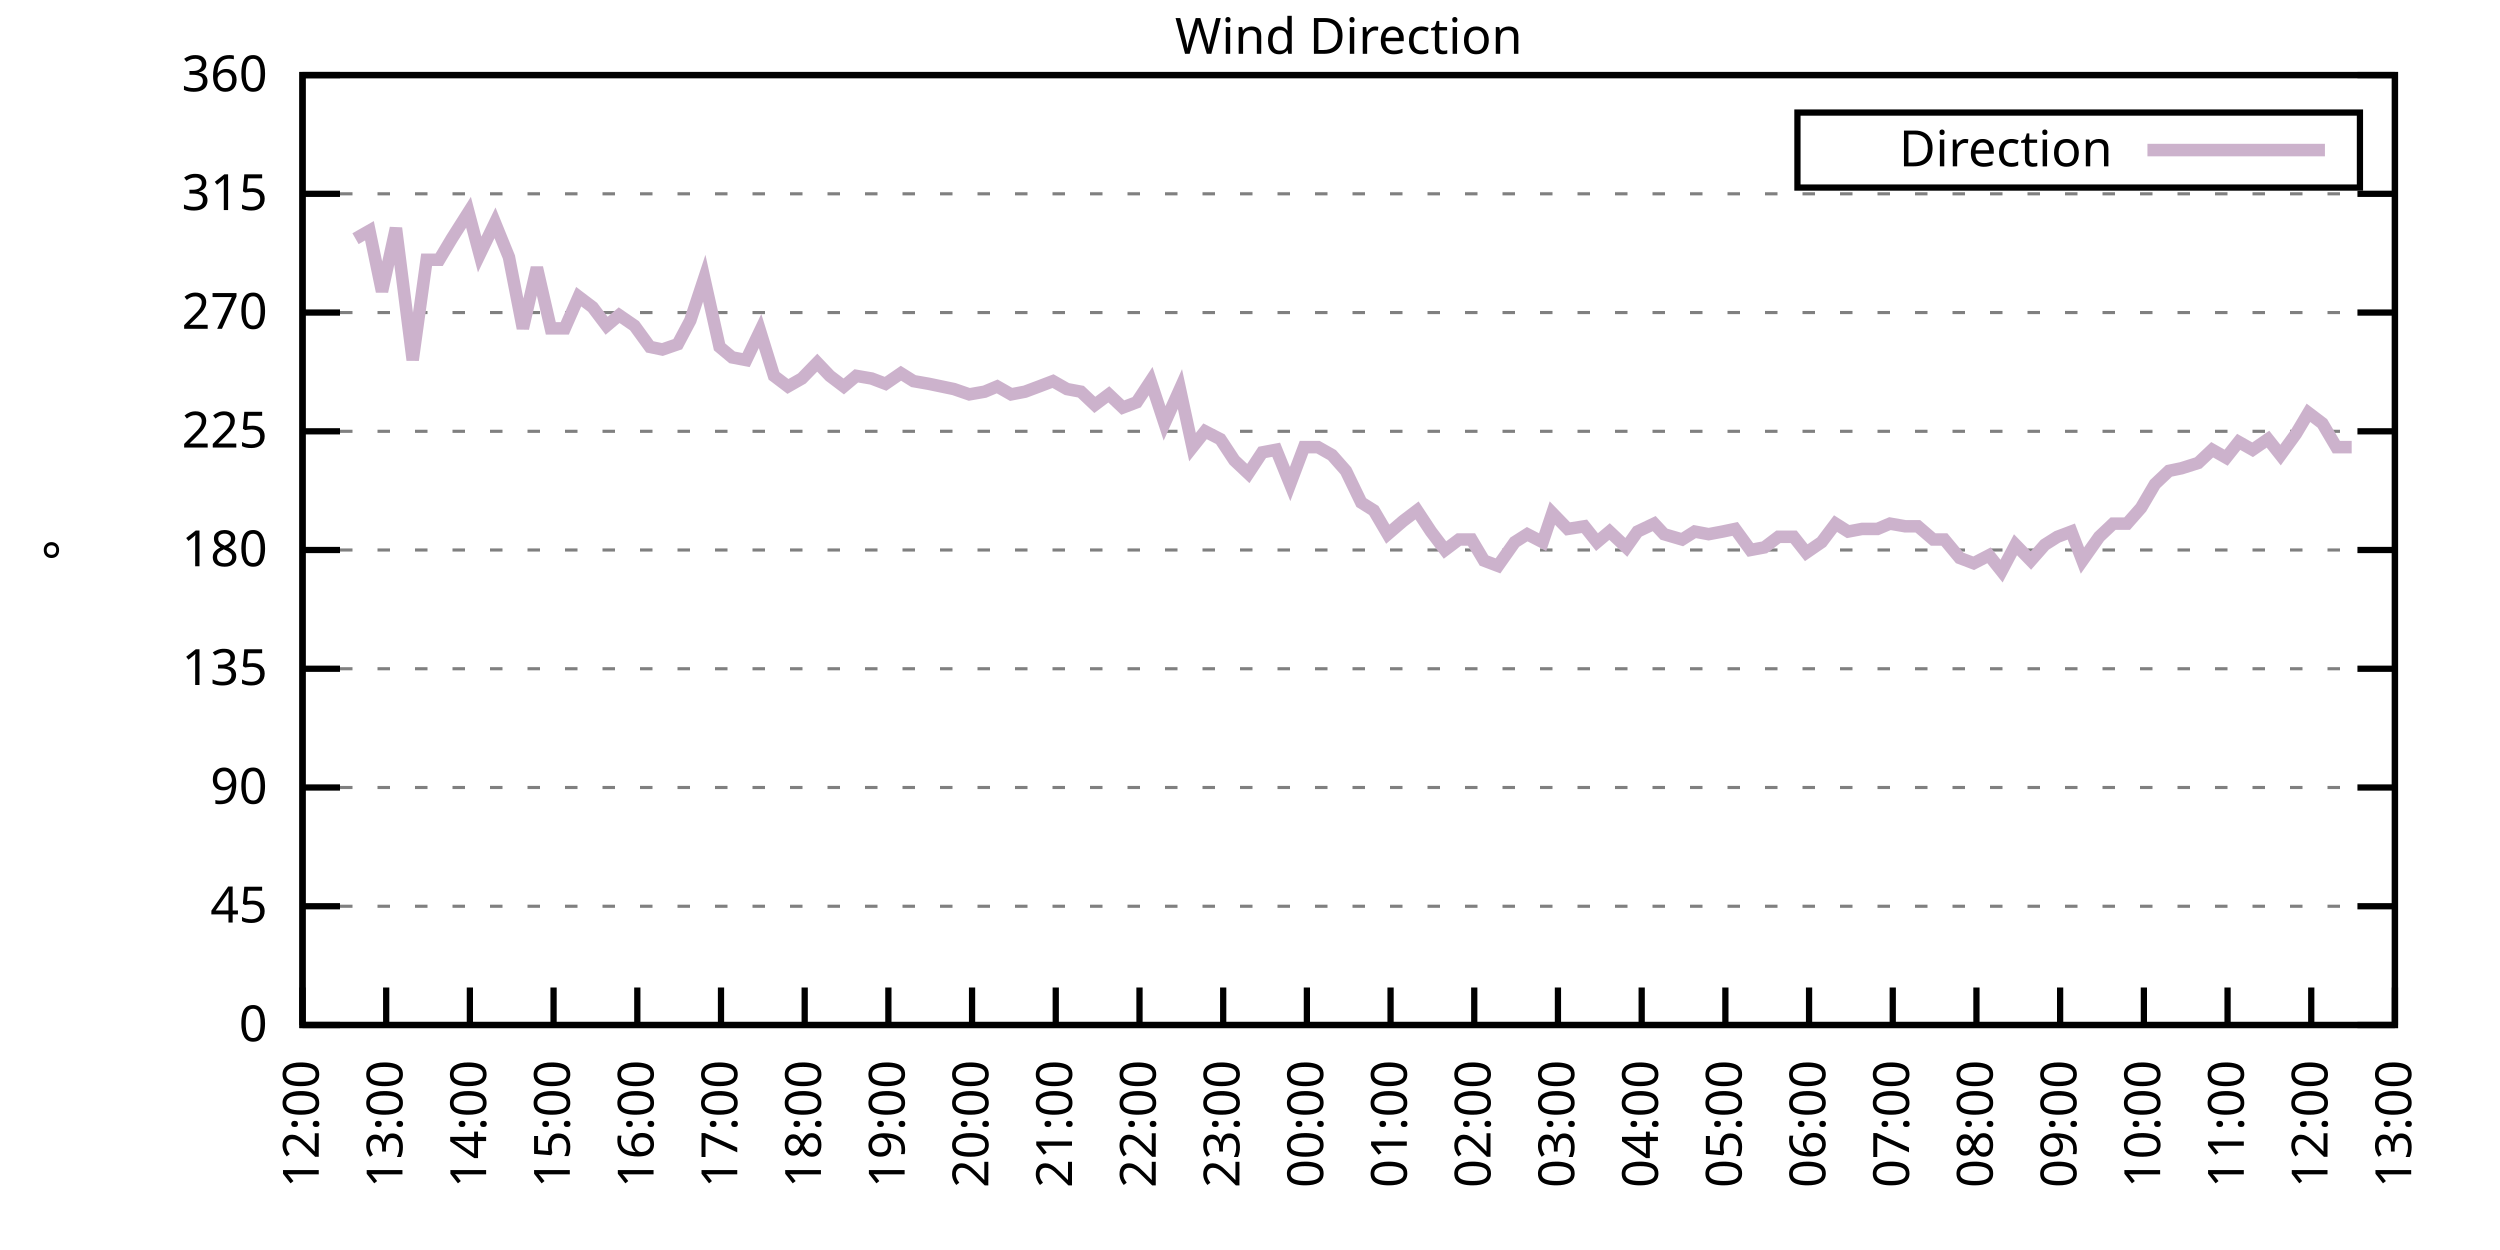
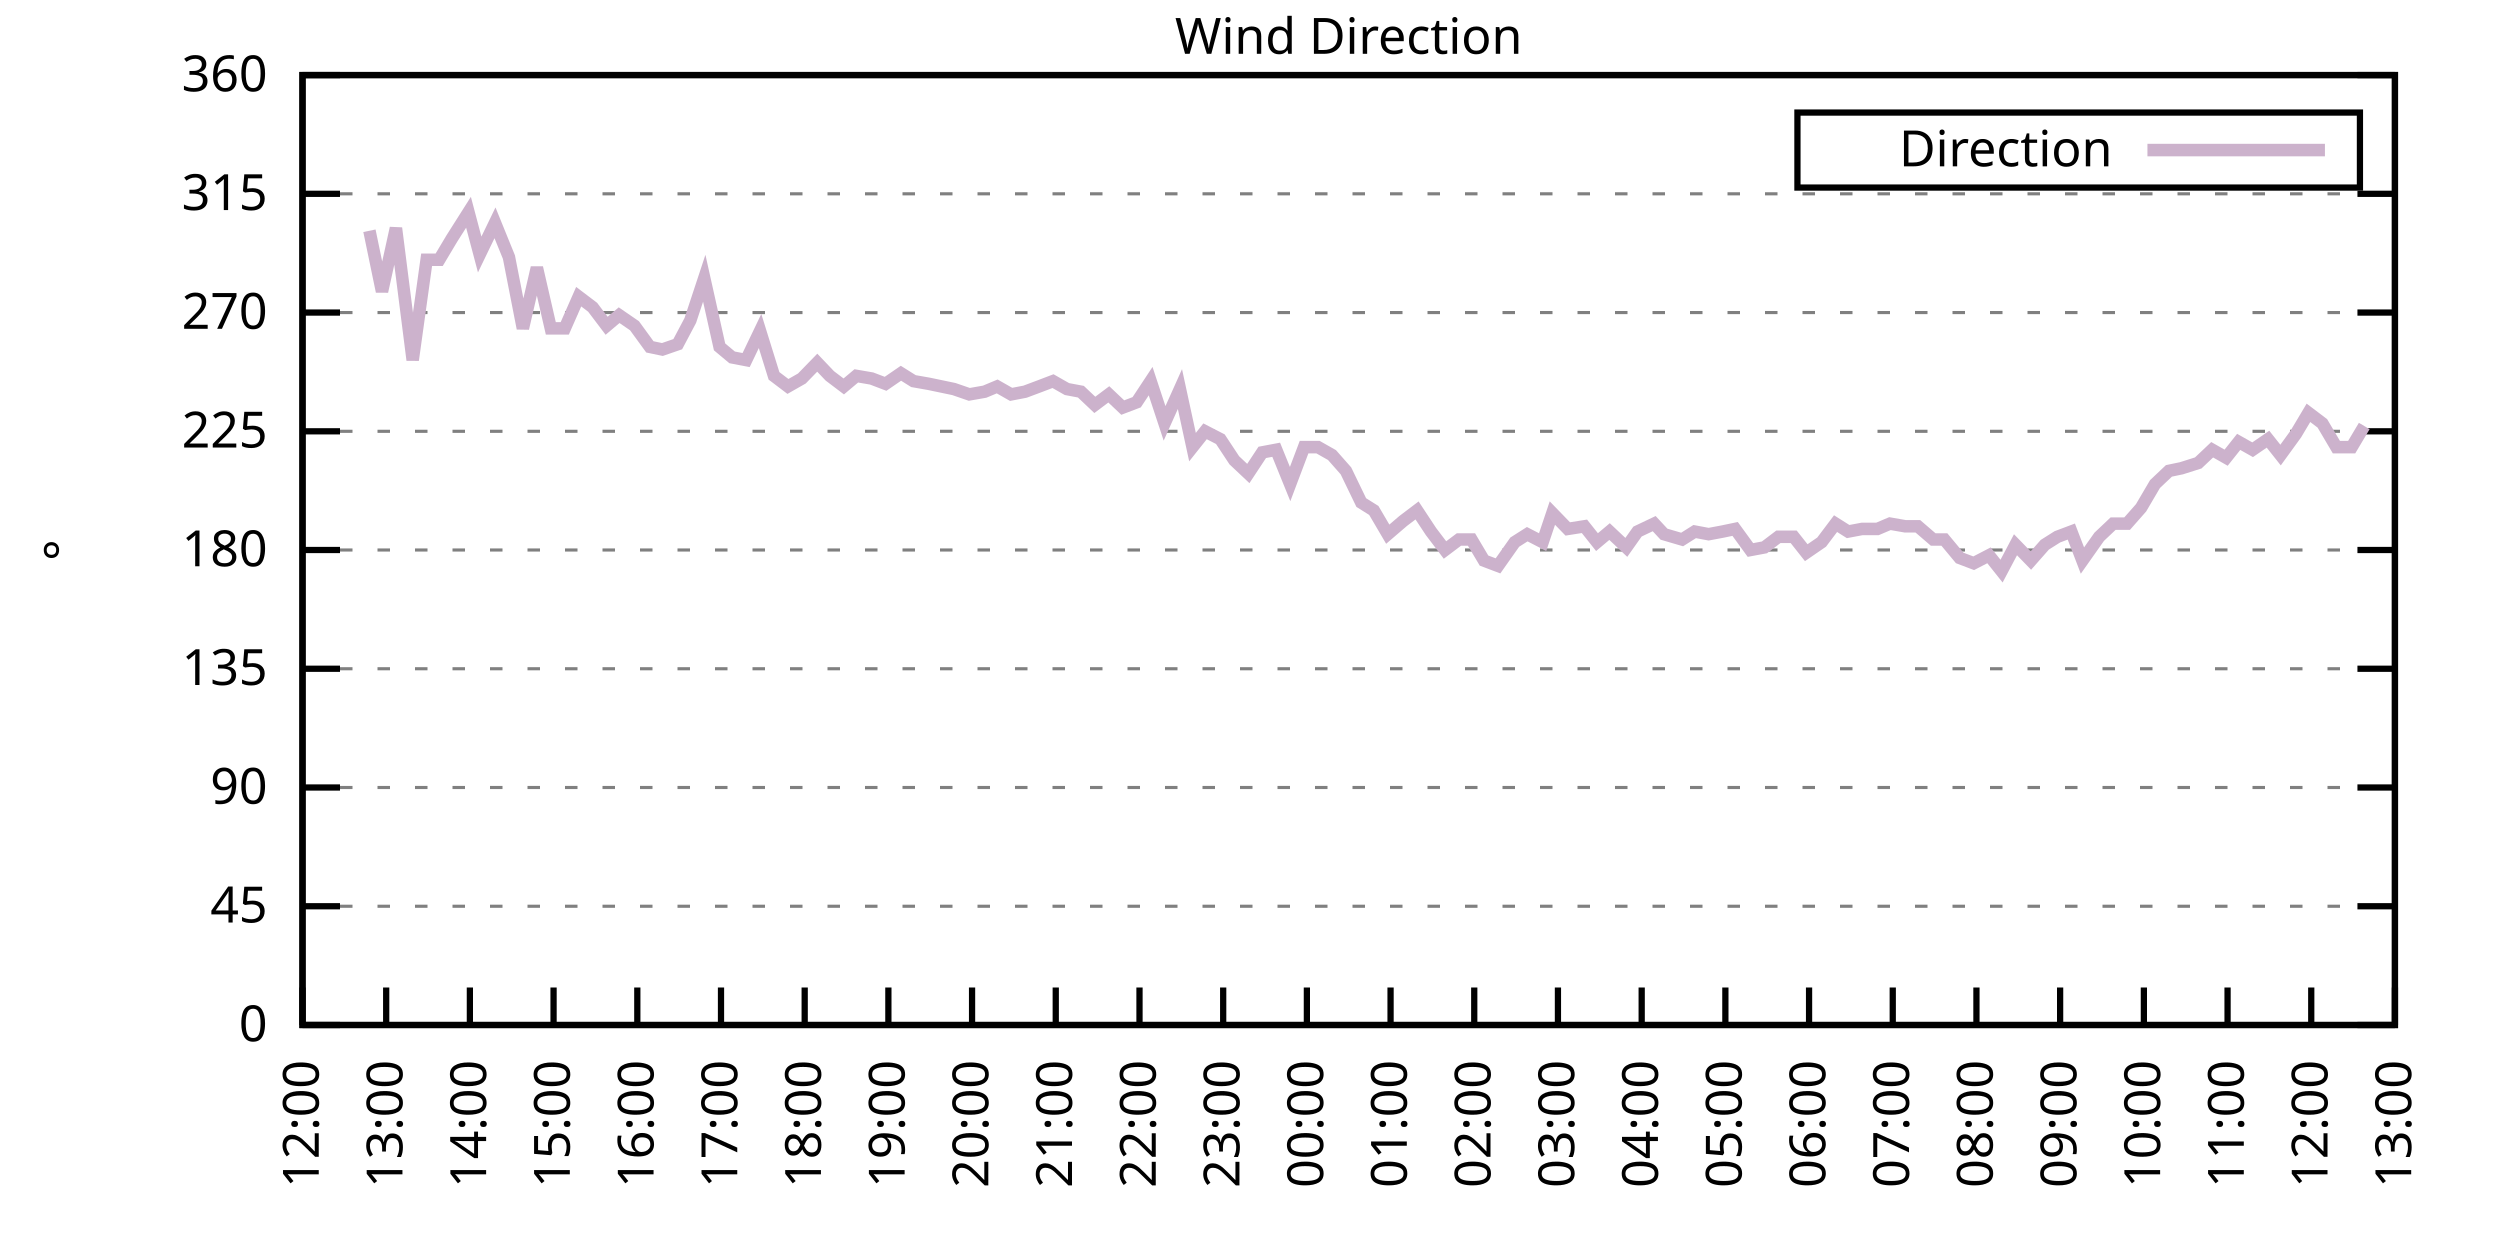
<svg xmlns="http://www.w3.org/2000/svg" xmlns:xlink="http://www.w3.org/1999/xlink" width="400" height="200" viewBox="0 0 400 200">
  <g id="gnuplot_canvas">
    <rect x="0" y="0" width="400" height="200" fill="none" />
    <defs>
      <circle id="gpDot" r="0.5" stroke-width="0.5" stroke="currentColor" />
      <path id="gpPt0" stroke-width="0.333" stroke="currentColor" d="M-1,0 h2 M0,-1 v2" />
      <path id="gpPt1" stroke-width="0.333" stroke="currentColor" d="M-1,-1 L1,1 M1,-1 L-1,1" />
      <path id="gpPt2" stroke-width="0.333" stroke="currentColor" d="M-1,0 L1,0 M0,-1 L0,1 M-1,-1 L1,1 M-1,1 L1,-1" />
      <rect id="gpPt3" stroke-width="0.333" stroke="currentColor" x="-1" y="-1" width="2" height="2" />
      <rect id="gpPt4" stroke-width="0.333" stroke="currentColor" fill="currentColor" x="-1" y="-1" width="2" height="2" />
      <circle id="gpPt5" stroke-width="0.333" stroke="currentColor" cx="0" cy="0" r="1" />
      <use xlink:href="#gpPt5" id="gpPt6" fill="currentColor" stroke="none" />
      <path id="gpPt7" stroke-width="0.333" stroke="currentColor" d="M0,-1.33 L-1.33,0.67 L1.33,0.67 z" />
      <use xlink:href="#gpPt7" id="gpPt8" fill="currentColor" stroke="none" />
      <use xlink:href="#gpPt7" id="gpPt9" stroke="currentColor" transform="rotate(180)" />
      <use xlink:href="#gpPt9" id="gpPt10" fill="currentColor" stroke="none" />
      <use xlink:href="#gpPt3" id="gpPt11" stroke="currentColor" transform="rotate(45)" />
      <use xlink:href="#gpPt11" id="gpPt12" fill="currentColor" stroke="none" />
      <path id="gpPt13" stroke-width="0.333" stroke="currentColor" d="M0,1.330 L1.265,0.411 L0.782,-1.067 L-0.782,-1.076 L-1.265,0.411 z" />
      <use xlink:href="#gpPt13" id="gpPt14" fill="currentColor" stroke="none" />
      <filter id="textbox" filterUnits="objectBoundingBox" x="0" y="0" height="1" width="1">
        <feFlood flood-color="white" flood-opacity="1" result="bgnd" />
        <feComposite in="SourceGraphic" in2="bgnd" operator="atop" />
      </filter>
      <filter id="greybox" filterUnits="objectBoundingBox" x="0" y="0" height="1" width="1">
        <feFlood flood-color="lightgrey" flood-opacity="1" result="grey" />
        <feComposite in="SourceGraphic" in2="grey" operator="atop" />
      </filter>
    </defs>
    <g fill="none" color="white" stroke="currentColor" stroke-width="1.00" stroke-linecap="butt" stroke-linejoin="miter">
</g>
    <g fill="none" color="black" stroke="currentColor" stroke-width="1.00" stroke-linecap="butt" stroke-linejoin="miter">
      <g stroke="none" shape-rendering="crispEdges">
        <polygon fill="rgb(255, 255, 255)" points="48.40,164.00 383.18,164.00 383.18,12.02 48.40,12.02 " />
      </g>
    </g>
    <g fill="none" color="black" stroke="currentColor" stroke-width="1.00" stroke-linecap="butt" stroke-linejoin="miter">
</g>
    <g fill="none" color="black" stroke="black" stroke-width="0.50" stroke-linecap="butt" stroke-linejoin="miter">
</g>
    <g fill="none" color="gray" stroke="currentColor" stroke-width="0.50" stroke-linecap="butt" stroke-linejoin="miter">
      <path stroke="gray" stroke-dasharray="2,4" class="gridline" d="M48.40,164.00 L383.19,164.00  " />
    </g>
    <g fill="none" color="gray" stroke="gray" stroke-width="1.00" stroke-linecap="butt" stroke-linejoin="miter">
</g>
    <g fill="none" color="black" stroke="currentColor" stroke-width="1.00" stroke-linecap="butt" stroke-linejoin="miter">
      <path stroke="black" d="M48.40,164.00 L54.40,164.00 M383.19,164.00 L377.19,164.00  " />
      <g transform="translate(42.80,166.60)" stroke="none" fill="black" font-family="Sans" font-size="8.00" text-anchor="end">
        <text>
          <tspan font-family="Sans"> 0</tspan>
        </text>
      </g>
    </g>
    <g fill="none" color="black" stroke="currentColor" stroke-width="1.00" stroke-linecap="butt" stroke-linejoin="miter">
</g>
    <g fill="none" color="black" stroke="black" stroke-width="0.50" stroke-linecap="butt" stroke-linejoin="miter">
</g>
    <g fill="none" color="gray" stroke="currentColor" stroke-width="0.50" stroke-linecap="butt" stroke-linejoin="miter">
      <path stroke="gray" stroke-dasharray="2,4" class="gridline" d="M48.40,145.00 L383.19,145.00  " />
    </g>
    <g fill="none" color="gray" stroke="gray" stroke-width="1.00" stroke-linecap="butt" stroke-linejoin="miter">
</g>
    <g fill="none" color="black" stroke="currentColor" stroke-width="1.00" stroke-linecap="butt" stroke-linejoin="miter">
      <path stroke="black" d="M48.40,145.00 L54.40,145.00 M383.19,145.00 L377.19,145.00  " />
      <g transform="translate(42.80,147.60)" stroke="none" fill="black" font-family="Sans" font-size="8.00" text-anchor="end">
        <text>
          <tspan font-family="Sans"> 45</tspan>
        </text>
      </g>
    </g>
    <g fill="none" color="black" stroke="currentColor" stroke-width="1.00" stroke-linecap="butt" stroke-linejoin="miter">
</g>
    <g fill="none" color="black" stroke="black" stroke-width="0.50" stroke-linecap="butt" stroke-linejoin="miter">
</g>
    <g fill="none" color="gray" stroke="currentColor" stroke-width="0.50" stroke-linecap="butt" stroke-linejoin="miter">
      <path stroke="gray" stroke-dasharray="2,4" class="gridline" d="M48.40,126.00 L383.19,126.00  " />
    </g>
    <g fill="none" color="gray" stroke="gray" stroke-width="1.00" stroke-linecap="butt" stroke-linejoin="miter">
</g>
    <g fill="none" color="black" stroke="currentColor" stroke-width="1.00" stroke-linecap="butt" stroke-linejoin="miter">
      <path stroke="black" d="M48.40,126.00 L54.40,126.00 M383.19,126.00 L377.19,126.00  " />
      <g transform="translate(42.80,128.60)" stroke="none" fill="black" font-family="Sans" font-size="8.00" text-anchor="end">
        <text>
          <tspan font-family="Sans"> 90</tspan>
        </text>
      </g>
    </g>
    <g fill="none" color="black" stroke="currentColor" stroke-width="1.00" stroke-linecap="butt" stroke-linejoin="miter">
</g>
    <g fill="none" color="black" stroke="black" stroke-width="0.50" stroke-linecap="butt" stroke-linejoin="miter">
</g>
    <g fill="none" color="gray" stroke="currentColor" stroke-width="0.50" stroke-linecap="butt" stroke-linejoin="miter">
      <path stroke="gray" stroke-dasharray="2,4" class="gridline" d="M48.40,107.00 L383.19,107.00  " />
    </g>
    <g fill="none" color="gray" stroke="gray" stroke-width="1.00" stroke-linecap="butt" stroke-linejoin="miter">
</g>
    <g fill="none" color="black" stroke="currentColor" stroke-width="1.00" stroke-linecap="butt" stroke-linejoin="miter">
      <path stroke="black" d="M48.40,107.00 L54.40,107.00 M383.19,107.00 L377.19,107.00  " />
      <g transform="translate(42.80,109.60)" stroke="none" fill="black" font-family="Sans" font-size="8.00" text-anchor="end">
        <text>
          <tspan font-family="Sans"> 135</tspan>
        </text>
      </g>
    </g>
    <g fill="none" color="black" stroke="currentColor" stroke-width="1.00" stroke-linecap="butt" stroke-linejoin="miter">
</g>
    <g fill="none" color="black" stroke="black" stroke-width="0.50" stroke-linecap="butt" stroke-linejoin="miter">
</g>
    <g fill="none" color="gray" stroke="currentColor" stroke-width="0.50" stroke-linecap="butt" stroke-linejoin="miter">
      <path stroke="gray" stroke-dasharray="2,4" class="gridline" d="M48.40,88.00 L383.19,88.00  " />
    </g>
    <g fill="none" color="gray" stroke="gray" stroke-width="1.00" stroke-linecap="butt" stroke-linejoin="miter">
</g>
    <g fill="none" color="black" stroke="currentColor" stroke-width="1.00" stroke-linecap="butt" stroke-linejoin="miter">
      <path stroke="black" d="M48.40,88.00 L54.40,88.00 M383.19,88.00 L377.19,88.00  " />
      <g transform="translate(42.80,90.60)" stroke="none" fill="black" font-family="Sans" font-size="8.00" text-anchor="end">
        <text>
          <tspan font-family="Sans"> 180</tspan>
        </text>
      </g>
    </g>
    <g fill="none" color="black" stroke="currentColor" stroke-width="1.00" stroke-linecap="butt" stroke-linejoin="miter">
</g>
    <g fill="none" color="black" stroke="black" stroke-width="0.50" stroke-linecap="butt" stroke-linejoin="miter">
</g>
    <g fill="none" color="gray" stroke="currentColor" stroke-width="0.50" stroke-linecap="butt" stroke-linejoin="miter">
      <path stroke="gray" stroke-dasharray="2,4" class="gridline" d="M48.40,69.01 L383.19,69.01  " />
    </g>
    <g fill="none" color="gray" stroke="gray" stroke-width="1.00" stroke-linecap="butt" stroke-linejoin="miter">
</g>
    <g fill="none" color="black" stroke="currentColor" stroke-width="1.00" stroke-linecap="butt" stroke-linejoin="miter">
      <path stroke="black" d="M48.40,69.01 L54.40,69.01 M383.19,69.01 L377.19,69.01  " />
      <g transform="translate(42.80,71.61)" stroke="none" fill="black" font-family="Sans" font-size="8.00" text-anchor="end">
        <text>
          <tspan font-family="Sans"> 225</tspan>
        </text>
      </g>
    </g>
    <g fill="none" color="black" stroke="currentColor" stroke-width="1.00" stroke-linecap="butt" stroke-linejoin="miter">
</g>
    <g fill="none" color="black" stroke="black" stroke-width="0.50" stroke-linecap="butt" stroke-linejoin="miter">
</g>
    <g fill="none" color="gray" stroke="currentColor" stroke-width="0.50" stroke-linecap="butt" stroke-linejoin="miter">
      <path stroke="gray" stroke-dasharray="2,4" class="gridline" d="M48.40,50.01 L383.19,50.01  " />
    </g>
    <g fill="none" color="gray" stroke="gray" stroke-width="1.00" stroke-linecap="butt" stroke-linejoin="miter">
</g>
    <g fill="none" color="black" stroke="currentColor" stroke-width="1.00" stroke-linecap="butt" stroke-linejoin="miter">
      <path stroke="black" d="M48.40,50.01 L54.40,50.01 M383.19,50.01 L377.19,50.01  " />
      <g transform="translate(42.80,52.61)" stroke="none" fill="black" font-family="Sans" font-size="8.00" text-anchor="end">
        <text>
          <tspan font-family="Sans"> 270</tspan>
        </text>
      </g>
    </g>
    <g fill="none" color="black" stroke="currentColor" stroke-width="1.00" stroke-linecap="butt" stroke-linejoin="miter">
</g>
    <g fill="none" color="black" stroke="black" stroke-width="0.50" stroke-linecap="butt" stroke-linejoin="miter">
</g>
    <g fill="none" color="gray" stroke="currentColor" stroke-width="0.50" stroke-linecap="butt" stroke-linejoin="miter">
      <path stroke="gray" stroke-dasharray="2,4" class="gridline" d="M48.40,31.01 L383.19,31.01  " />
    </g>
    <g fill="none" color="gray" stroke="gray" stroke-width="1.00" stroke-linecap="butt" stroke-linejoin="miter">
</g>
    <g fill="none" color="black" stroke="currentColor" stroke-width="1.00" stroke-linecap="butt" stroke-linejoin="miter">
      <path stroke="black" d="M48.40,31.01 L54.40,31.01 M383.19,31.01 L377.19,31.01  " />
      <g transform="translate(42.80,33.61)" stroke="none" fill="black" font-family="Sans" font-size="8.00" text-anchor="end">
        <text>
          <tspan font-family="Sans"> 315</tspan>
        </text>
      </g>
    </g>
    <g fill="none" color="black" stroke="currentColor" stroke-width="1.00" stroke-linecap="butt" stroke-linejoin="miter">
</g>
    <g fill="none" color="black" stroke="black" stroke-width="0.50" stroke-linecap="butt" stroke-linejoin="miter">
</g>
    <g fill="none" color="gray" stroke="currentColor" stroke-width="0.50" stroke-linecap="butt" stroke-linejoin="miter">
      <path stroke="gray" stroke-dasharray="2,4" class="gridline" d="M48.40,12.01 L383.19,12.01  " />
    </g>
    <g fill="none" color="gray" stroke="gray" stroke-width="1.00" stroke-linecap="butt" stroke-linejoin="miter">
</g>
    <g fill="none" color="black" stroke="currentColor" stroke-width="1.00" stroke-linecap="butt" stroke-linejoin="miter">
      <path stroke="black" d="M48.40,12.01 L54.40,12.01 M383.19,12.01 L377.19,12.01  " />
      <g transform="translate(42.80,14.61)" stroke="none" fill="black" font-family="Sans" font-size="8.00" text-anchor="end">
        <text>
          <tspan font-family="Sans"> 360</tspan>
        </text>
      </g>
    </g>
    <g fill="none" color="black" stroke="currentColor" stroke-width="1.00" stroke-linecap="butt" stroke-linejoin="miter">
      <path stroke="black" d="M48.40,164.00 L48.40,158.00  " />
      <g transform="translate(51.00,169.60) rotate(270.00)" stroke="none" fill="black" font-family="Sans" font-size="8.00" text-anchor="end">
        <text>
          <tspan font-family="Sans">12:00</tspan>
        </text>
      </g>
    </g>
    <g fill="none" color="black" stroke="currentColor" stroke-width="1.00" stroke-linecap="butt" stroke-linejoin="miter">
      <path stroke="black" d="M61.79,164.00 L61.79,158.00  " />
      <g transform="translate(64.39,169.60) rotate(270.00)" stroke="none" fill="black" font-family="Sans" font-size="8.00" text-anchor="end">
        <text>
          <tspan font-family="Sans">13:00</tspan>
        </text>
      </g>
    </g>
    <g fill="none" color="black" stroke="currentColor" stroke-width="1.00" stroke-linecap="butt" stroke-linejoin="miter">
      <path stroke="black" d="M75.18,164.00 L75.18,158.00  " />
      <g transform="translate(77.78,169.60) rotate(270.00)" stroke="none" fill="black" font-family="Sans" font-size="8.00" text-anchor="end">
        <text>
          <tspan font-family="Sans">14:00</tspan>
        </text>
      </g>
    </g>
    <g fill="none" color="black" stroke="currentColor" stroke-width="1.00" stroke-linecap="butt" stroke-linejoin="miter">
      <path stroke="black" d="M88.57,164.00 L88.57,158.00  " />
      <g transform="translate(91.17,169.60) rotate(270.00)" stroke="none" fill="black" font-family="Sans" font-size="8.00" text-anchor="end">
        <text>
          <tspan font-family="Sans">15:00</tspan>
        </text>
      </g>
    </g>
    <g fill="none" color="black" stroke="currentColor" stroke-width="1.00" stroke-linecap="butt" stroke-linejoin="miter">
      <path stroke="black" d="M101.97,164.00 L101.97,158.00  " />
      <g transform="translate(104.57,169.60) rotate(270.00)" stroke="none" fill="black" font-family="Sans" font-size="8.00" text-anchor="end">
        <text>
          <tspan font-family="Sans">16:00</tspan>
        </text>
      </g>
    </g>
    <g fill="none" color="black" stroke="currentColor" stroke-width="1.00" stroke-linecap="butt" stroke-linejoin="miter">
      <path stroke="black" d="M115.36,164.00 L115.36,158.00  " />
      <g transform="translate(117.96,169.60) rotate(270.00)" stroke="none" fill="black" font-family="Sans" font-size="8.00" text-anchor="end">
        <text>
          <tspan font-family="Sans">17:00</tspan>
        </text>
      </g>
    </g>
    <g fill="none" color="black" stroke="currentColor" stroke-width="1.00" stroke-linecap="butt" stroke-linejoin="miter">
      <path stroke="black" d="M128.75,164.00 L128.75,158.00  " />
      <g transform="translate(131.35,169.60) rotate(270.00)" stroke="none" fill="black" font-family="Sans" font-size="8.00" text-anchor="end">
        <text>
          <tspan font-family="Sans">18:00</tspan>
        </text>
      </g>
    </g>
    <g fill="none" color="black" stroke="currentColor" stroke-width="1.00" stroke-linecap="butt" stroke-linejoin="miter">
      <path stroke="black" d="M142.14,164.00 L142.14,158.00  " />
      <g transform="translate(144.74,169.60) rotate(270.00)" stroke="none" fill="black" font-family="Sans" font-size="8.00" text-anchor="end">
        <text>
          <tspan font-family="Sans">19:00</tspan>
        </text>
      </g>
    </g>
    <g fill="none" color="black" stroke="currentColor" stroke-width="1.00" stroke-linecap="butt" stroke-linejoin="miter">
      <path stroke="black" d="M155.53,164.00 L155.53,158.00  " />
      <g transform="translate(158.13,169.60) rotate(270.00)" stroke="none" fill="black" font-family="Sans" font-size="8.00" text-anchor="end">
        <text>
          <tspan font-family="Sans">20:00</tspan>
        </text>
      </g>
    </g>
    <g fill="none" color="black" stroke="currentColor" stroke-width="1.00" stroke-linecap="butt" stroke-linejoin="miter">
      <path stroke="black" d="M168.92,164.00 L168.92,158.00  " />
      <g transform="translate(171.52,169.60) rotate(270.00)" stroke="none" fill="black" font-family="Sans" font-size="8.00" text-anchor="end">
        <text>
          <tspan font-family="Sans">21:00</tspan>
        </text>
      </g>
    </g>
    <g fill="none" color="black" stroke="currentColor" stroke-width="1.00" stroke-linecap="butt" stroke-linejoin="miter">
      <path stroke="black" d="M182.32,164.00 L182.32,158.00  " />
      <g transform="translate(184.92,169.60) rotate(270.00)" stroke="none" fill="black" font-family="Sans" font-size="8.00" text-anchor="end">
        <text>
          <tspan font-family="Sans">22:00</tspan>
        </text>
      </g>
    </g>
    <g fill="none" color="black" stroke="currentColor" stroke-width="1.00" stroke-linecap="butt" stroke-linejoin="miter">
      <path stroke="black" d="M195.71,164.00 L195.71,158.00  " />
      <g transform="translate(198.31,169.60) rotate(270.00)" stroke="none" fill="black" font-family="Sans" font-size="8.00" text-anchor="end">
        <text>
          <tspan font-family="Sans">23:00</tspan>
        </text>
      </g>
    </g>
    <g fill="none" color="black" stroke="currentColor" stroke-width="1.00" stroke-linecap="butt" stroke-linejoin="miter">
      <path stroke="black" d="M209.10,164.00 L209.10,158.00  " />
      <g transform="translate(211.70,169.60) rotate(270.00)" stroke="none" fill="black" font-family="Sans" font-size="8.00" text-anchor="end">
        <text>
          <tspan font-family="Sans">00:00</tspan>
        </text>
      </g>
    </g>
    <g fill="none" color="black" stroke="currentColor" stroke-width="1.00" stroke-linecap="butt" stroke-linejoin="miter">
      <path stroke="black" d="M222.49,164.00 L222.49,158.00  " />
      <g transform="translate(225.09,169.60) rotate(270.00)" stroke="none" fill="black" font-family="Sans" font-size="8.00" text-anchor="end">
        <text>
          <tspan font-family="Sans">01:00</tspan>
        </text>
      </g>
    </g>
    <g fill="none" color="black" stroke="currentColor" stroke-width="1.00" stroke-linecap="butt" stroke-linejoin="miter">
      <path stroke="black" d="M235.88,164.00 L235.88,158.00  " />
      <g transform="translate(238.48,169.60) rotate(270.00)" stroke="none" fill="black" font-family="Sans" font-size="8.00" text-anchor="end">
        <text>
          <tspan font-family="Sans">02:00</tspan>
        </text>
      </g>
    </g>
    <g fill="none" color="black" stroke="currentColor" stroke-width="1.00" stroke-linecap="butt" stroke-linejoin="miter">
      <path stroke="black" d="M249.27,164.00 L249.27,158.00  " />
      <g transform="translate(251.87,169.60) rotate(270.00)" stroke="none" fill="black" font-family="Sans" font-size="8.00" text-anchor="end">
        <text>
          <tspan font-family="Sans">03:00</tspan>
        </text>
      </g>
    </g>
    <g fill="none" color="black" stroke="currentColor" stroke-width="1.00" stroke-linecap="butt" stroke-linejoin="miter">
      <path stroke="black" d="M262.67,164.00 L262.67,158.00  " />
      <g transform="translate(265.27,169.60) rotate(270.00)" stroke="none" fill="black" font-family="Sans" font-size="8.00" text-anchor="end">
        <text>
          <tspan font-family="Sans">04:00</tspan>
        </text>
      </g>
    </g>
    <g fill="none" color="black" stroke="currentColor" stroke-width="1.00" stroke-linecap="butt" stroke-linejoin="miter">
      <path stroke="black" d="M276.06,164.00 L276.06,158.00  " />
      <g transform="translate(278.66,169.60) rotate(270.00)" stroke="none" fill="black" font-family="Sans" font-size="8.00" text-anchor="end">
        <text>
          <tspan font-family="Sans">05:00</tspan>
        </text>
      </g>
    </g>
    <g fill="none" color="black" stroke="currentColor" stroke-width="1.00" stroke-linecap="butt" stroke-linejoin="miter">
      <path stroke="black" d="M289.45,164.00 L289.45,158.00  " />
      <g transform="translate(292.05,169.60) rotate(270.00)" stroke="none" fill="black" font-family="Sans" font-size="8.00" text-anchor="end">
        <text>
          <tspan font-family="Sans">06:00</tspan>
        </text>
      </g>
    </g>
    <g fill="none" color="black" stroke="currentColor" stroke-width="1.00" stroke-linecap="butt" stroke-linejoin="miter">
      <path stroke="black" d="M302.84,164.00 L302.84,158.00  " />
      <g transform="translate(305.44,169.60) rotate(270.00)" stroke="none" fill="black" font-family="Sans" font-size="8.00" text-anchor="end">
        <text>
          <tspan font-family="Sans">07:00</tspan>
        </text>
      </g>
    </g>
    <g fill="none" color="black" stroke="currentColor" stroke-width="1.00" stroke-linecap="butt" stroke-linejoin="miter">
      <path stroke="black" d="M316.23,164.00 L316.23,158.00  " />
      <g transform="translate(318.83,169.60) rotate(270.00)" stroke="none" fill="black" font-family="Sans" font-size="8.00" text-anchor="end">
        <text>
          <tspan font-family="Sans">08:00</tspan>
        </text>
      </g>
    </g>
    <g fill="none" color="black" stroke="currentColor" stroke-width="1.00" stroke-linecap="butt" stroke-linejoin="miter">
      <path stroke="black" d="M329.62,164.00 L329.62,158.00  " />
      <g transform="translate(332.22,169.60) rotate(270.00)" stroke="none" fill="black" font-family="Sans" font-size="8.00" text-anchor="end">
        <text>
          <tspan font-family="Sans">09:00</tspan>
        </text>
      </g>
    </g>
    <g fill="none" color="black" stroke="currentColor" stroke-width="1.00" stroke-linecap="butt" stroke-linejoin="miter">
      <path stroke="black" d="M343.02,164.00 L343.02,158.00  " />
      <g transform="translate(345.62,169.60) rotate(270.00)" stroke="none" fill="black" font-family="Sans" font-size="8.00" text-anchor="end">
        <text>
          <tspan font-family="Sans">10:00</tspan>
        </text>
      </g>
    </g>
    <g fill="none" color="black" stroke="currentColor" stroke-width="1.00" stroke-linecap="butt" stroke-linejoin="miter">
      <path stroke="black" d="M356.41,164.00 L356.41,158.00  " />
      <g transform="translate(359.01,169.60) rotate(270.00)" stroke="none" fill="black" font-family="Sans" font-size="8.00" text-anchor="end">
        <text>
          <tspan font-family="Sans">11:00</tspan>
        </text>
      </g>
    </g>
    <g fill="none" color="black" stroke="currentColor" stroke-width="1.00" stroke-linecap="butt" stroke-linejoin="miter">
      <path stroke="black" d="M369.80,164.00 L369.80,158.00  " />
      <g transform="translate(372.40,169.60) rotate(270.00)" stroke="none" fill="black" font-family="Sans" font-size="8.00" text-anchor="end">
        <text>
          <tspan font-family="Sans">12:00</tspan>
        </text>
      </g>
    </g>
    <g fill="none" color="black" stroke="currentColor" stroke-width="1.00" stroke-linecap="butt" stroke-linejoin="miter">
      <path stroke="black" d="M383.19,164.00 L383.19,158.00  " />
      <g transform="translate(385.79,169.60) rotate(270.00)" stroke="none" fill="black" font-family="Sans" font-size="8.00" text-anchor="end">
        <text>
          <tspan font-family="Sans">13:00</tspan>
        </text>
      </g>
    </g>
    <g fill="none" color="black" stroke="currentColor" stroke-width="1.00" stroke-linecap="butt" stroke-linejoin="miter">
</g>
    <g fill="none" color="black" stroke="currentColor" stroke-width="1.00" stroke-linecap="butt" stroke-linejoin="miter">
      <path stroke="black" d="M48.40,12.01 L48.40,164.00 L383.19,164.00 L383.19,12.01 L48.40,12.01 Z  " />
    </g>
    <g fill="none" color="black" stroke="currentColor" stroke-width="1.00" stroke-linecap="butt" stroke-linejoin="miter">
</g>
    <g fill="none" color="black" stroke="currentColor" stroke-width="1.00" stroke-linecap="butt" stroke-linejoin="miter">
      <path stroke="black" d="M287.59,30.01 L287.59,18.01 L377.59,18.01 L377.59,30.01 L287.59,30.01 Z  " />
    </g>
    <g id="Wind_direction_plot_1">
      <g fill="none" color="white" stroke="black" stroke-width="2.00" stroke-linecap="butt" stroke-linejoin="miter">
</g>
      <g fill="none" color="black" stroke="currentColor" stroke-width="2.00" stroke-linecap="butt" stroke-linejoin="miter">
        <g transform="translate(337.99,26.61)" stroke="none" fill="black" font-family="Sans" font-size="8.00" text-anchor="end">
          <text>
            <tspan font-family="Sans">Direction</tspan>
          </text>
        </g>
      </g>
      <g fill="none" color="black" stroke="currentColor" stroke-width="2.00" stroke-linecap="butt" stroke-linejoin="miter">
-         <path stroke="rgb(204, 178, 204)" d="M343.59,24.01 L371.99,24.01 M56.88,38.19 L59.11,36.92 L61.12,46.63 L63.35,36.50 L66.03,57.61 L68.26,41.56   L70.27,41.56 L72.28,38.19 L74.96,33.96 L76.75,40.72 L79.20,35.65 L81.43,41.14 L83.66,52.54 L85.90,42.83   L88.13,52.54 L90.36,52.54 L92.59,47.47 L94.82,49.16 L97.06,52.12 L99.06,50.43 L101.52,52.12 L103.98,55.50   L105.98,55.92 L108.44,55.07 L110.45,51.27 L112.68,44.52 L115.13,55.50 L117.14,57.18 L119.38,57.61 L121.61,52.96   L123.84,60.14 L126.07,61.83 L128.30,60.56 L130.76,58.03 L132.77,60.14 L135.00,61.83 L137.01,60.14 L139.46,60.56   L141.69,61.41 L144.15,59.72 L146.16,60.98 L148.61,61.41 L150.62,61.83 L152.63,62.25 L155.09,63.10 L157.54,62.67   L159.55,61.83 L161.78,63.10 L164.01,62.67 L166.25,61.83 L168.48,60.98 L170.71,62.25 L172.94,62.67 L175.17,64.78   L177.41,63.10 L179.64,65.21 L181.87,64.36 L184.10,60.98 L186.33,67.74 L188.79,62.25 L190.80,71.54 L192.81,69.01   L195.26,70.27 L197.49,73.65 L199.73,75.76 L201.96,72.38 L204.19,71.96 L206.42,77.45 L208.65,71.54 L210.88,71.54   L213.12,72.81 L215.35,75.34 L217.80,80.41 L219.81,81.67 L222.04,85.47 L224.50,83.36 L226.73,81.67 L228.96,85.05   L231.20,88.00 L233.43,86.32 L235.44,86.32 L237.44,89.69 L239.68,90.54 L242.36,86.74 L244.36,85.47 L246.82,86.74   L248.38,82.09 L250.84,84.63 L253.51,84.21 L255.52,86.74 L257.53,85.05 L260.21,87.58 L262.00,85.05 L264.67,83.78   L266.24,85.47 L269.14,86.32 L271.15,85.05 L273.38,85.47 L275.61,85.05 L277.62,84.63 L280.07,88.00 L282.31,87.58   L284.54,85.89 L286.99,85.89 L289.00,88.43 L291.46,86.74 L293.69,83.78 L295.70,85.05 L297.93,84.63 L300.39,84.63   L302.39,83.78 L304.85,84.21 L306.86,84.21 L309.31,86.32 L311.10,86.32 L313.55,89.27 L315.79,90.12 L318.24,88.85   L320.25,91.38 L322.48,87.16 L324.94,89.69 L327.17,87.16 L329.18,85.89 L331.41,85.05 L333.19,89.69 L335.87,85.89   L338.10,83.78 L340.34,83.78 L342.57,81.25 L344.80,77.45 L347.03,75.34 L349.04,74.92 L351.72,74.07 L353.95,71.96   L356.18,73.23 L358.19,70.70 L360.42,71.96 L362.88,70.27 L364.89,72.81 L367.34,69.43 L369.35,66.05 L371.58,67.74   L373.82,71.54 L376.27,71.54  " />
+         <path stroke="rgb(204, 178, 204)" d="M343.59,24.01 L371.99,24.01 M59.11,36.92 L61.12,46.63 L63.35,36.50 L66.03,57.61 L68.26,41.56 L70.27,41.56   L72.28,38.19 L74.96,33.96 L76.75,40.72 L79.20,35.65 L81.43,41.14 L83.66,52.54 L85.90,42.83 L88.13,52.54   L90.36,52.54 L92.59,47.47 L94.82,49.16 L97.06,52.12 L99.06,50.43 L101.52,52.12 L103.98,55.50 L105.98,55.92   L108.44,55.07 L110.45,51.27 L112.68,44.52 L115.13,55.50 L117.14,57.18 L119.38,57.61 L121.61,52.96 L123.84,60.14   L126.07,61.83 L128.30,60.56 L130.76,58.03 L132.77,60.14 L135.00,61.83 L137.01,60.14 L139.46,60.56 L141.69,61.41   L144.15,59.72 L146.16,60.98 L148.61,61.41 L150.62,61.83 L152.63,62.25 L155.09,63.10 L157.54,62.67 L159.55,61.83   L161.78,63.10 L164.01,62.67 L166.25,61.83 L168.48,60.98 L170.71,62.25 L172.94,62.67 L175.17,64.78 L177.41,63.10   L179.64,65.21 L181.87,64.36 L184.10,60.98 L186.33,67.74 L188.79,62.25 L190.80,71.54 L192.81,69.01 L195.26,70.27   L197.49,73.65 L199.73,75.76 L201.96,72.38 L204.19,71.96 L206.42,77.45 L208.65,71.54 L210.88,71.54 L213.12,72.81   L215.35,75.34 L217.80,80.41 L219.81,81.67 L222.04,85.47 L224.50,83.36 L226.73,81.67 L228.96,85.05 L231.20,88.00   L233.43,86.32 L235.44,86.32 L237.44,89.69 L239.68,90.54 L242.36,86.74 L244.36,85.47 L246.82,86.74 L248.38,82.09   L250.84,84.63 L253.51,84.21 L255.52,86.74 L257.53,85.05 L260.21,87.58 L262.00,85.05 L264.67,83.78 L266.24,85.47   L269.14,86.32 L271.15,85.05 L273.38,85.47 L275.61,85.05 L277.62,84.63 L280.07,88.00 L282.31,87.58 L284.54,85.89   L286.99,85.89 L289.00,88.43 L291.46,86.74 L293.69,83.78 L295.70,85.05 L297.93,84.63 L300.39,84.63 L302.39,83.78   L304.85,84.21 L306.86,84.21 L309.31,86.32 L311.10,86.32 L313.55,89.27 L315.79,90.12 L318.24,88.85 L320.25,91.38   L322.48,87.16 L324.94,89.69 L327.17,87.16 L329.18,85.89 L331.41,85.05 L333.19,89.69 L335.87,85.89 L338.10,83.78   L340.34,83.78 L342.57,81.25 L344.80,77.45 L347.03,75.34 L349.04,74.92 L351.72,74.07 L353.95,71.96 L356.18,73.23   L358.19,70.70 L360.42,71.96 L362.88,70.27 L364.89,72.81 L367.34,69.43 L369.35,66.05 L371.58,67.74 L373.82,71.54   L376.27,71.54 L378.28,68.16  " />
      </g>
    </g>
    <g fill="none" color="black" stroke="currentColor" stroke-width="2.00" stroke-linecap="butt" stroke-linejoin="miter">
</g>
    <g fill="none" color="black" stroke="black" stroke-width="1.00" stroke-linecap="butt" stroke-linejoin="miter">
</g>
    <g fill="none" color="black" stroke="currentColor" stroke-width="1.00" stroke-linecap="butt" stroke-linejoin="miter">
      <path stroke="black" d="M48.40,12.01 L48.40,164.00 L383.19,164.00 L383.19,12.01 L48.40,12.01 Z  " />
      <g transform="translate(12.80,88.01) rotate(270.00)" stroke="none" fill="black" font-family="Sans" font-size="8.00" text-anchor="middle">
        <text>
          <tspan font-family="Sans">°</tspan>
        </text>
      </g>
    </g>
    <g fill="none" color="black" stroke="currentColor" stroke-width="1.00" stroke-linecap="butt" stroke-linejoin="miter">
</g>
    <g fill="none" color="black" stroke="currentColor" stroke-width="1.00" stroke-linecap="butt" stroke-linejoin="miter">
      <g transform="translate(215.79,8.61)" stroke="none" fill="black" font-family="Sans" font-size="8.00" text-anchor="middle">
        <text>
          <tspan font-family="Sans">Wind Direction</tspan>
        </text>
      </g>
    </g>
    <g fill="none" color="black" stroke="currentColor" stroke-width="1.00" stroke-linecap="butt" stroke-linejoin="miter">
</g>
  </g>
</svg>
